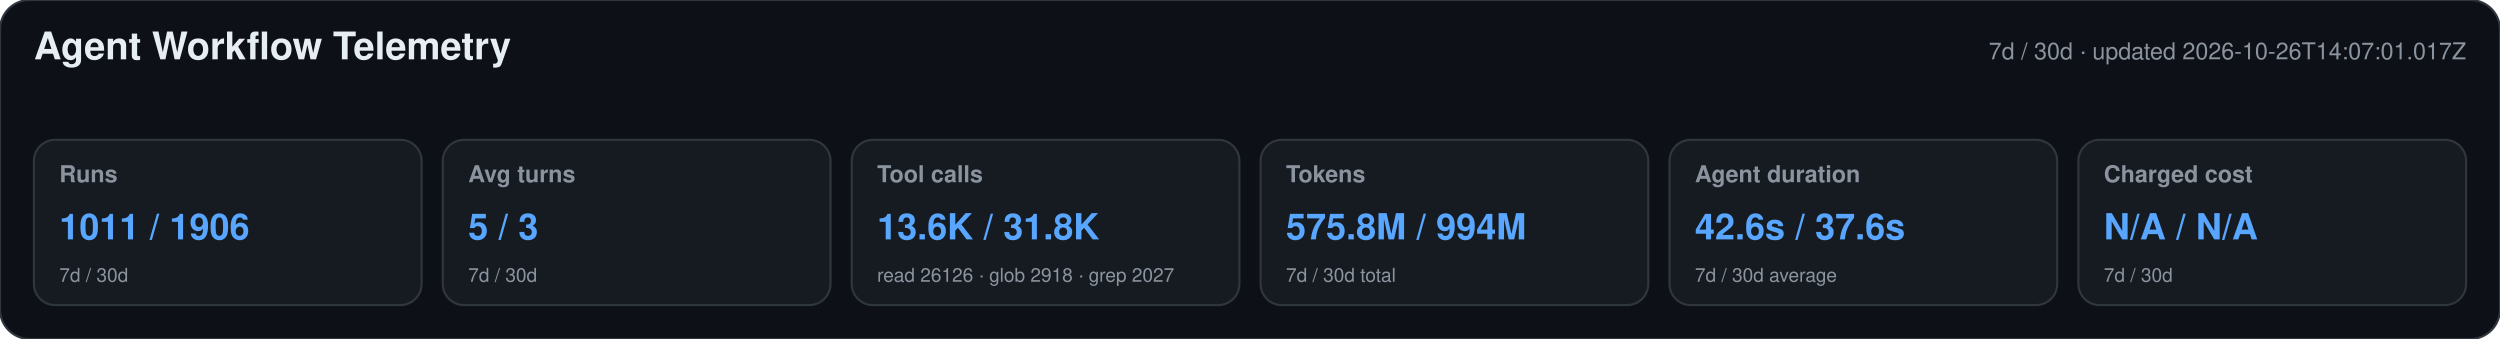
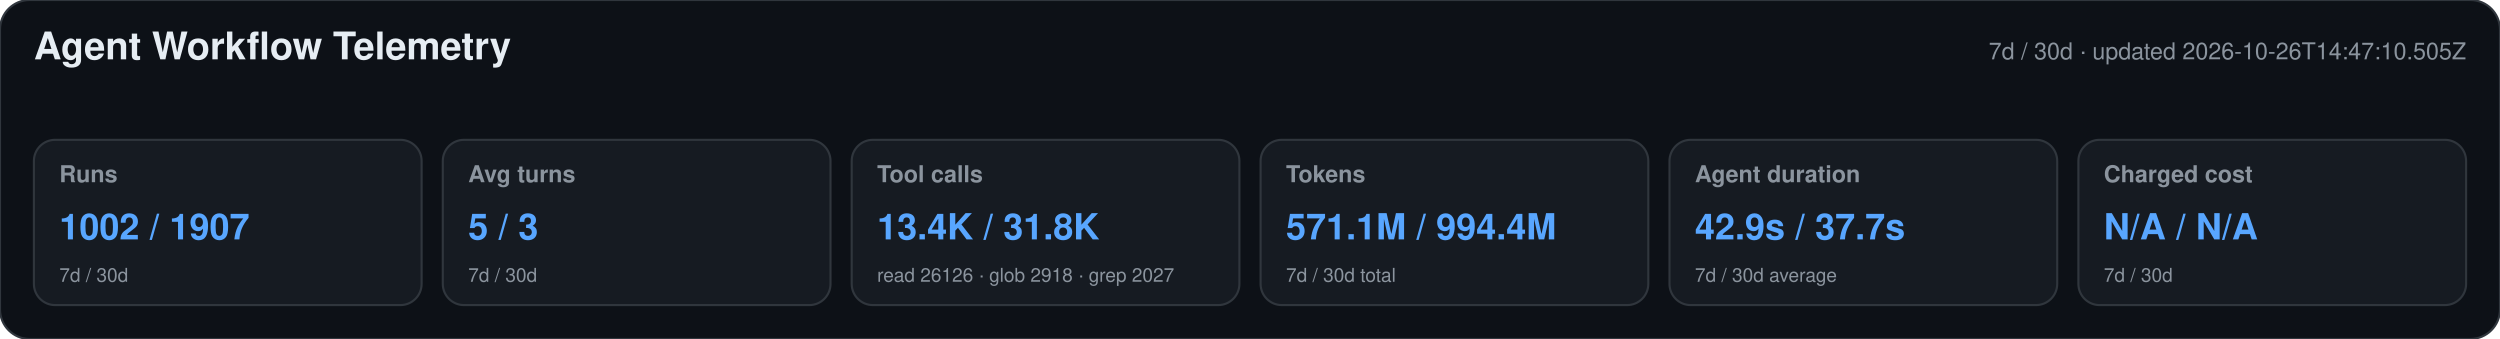
<svg xmlns="http://www.w3.org/2000/svg" width="1180" height="160" viewBox="0 0 1180 160" role="img" aria-labelledby="title desc">
  <style>text{font-family:-apple-system,BlinkMacSystemFont,"Segoe UI",Helvetica,Arial,sans-serif}.heading{font-size:18px;font-weight:650;fill:#e6edf3}.meta,.label,.secondary{fill:#8b949e}.meta,.label{font-size:11px}.label{font-weight:600}.primary{font-size:17px;font-weight:700;fill:#58a6ff}.secondary{font-size:9px}</style>
  <rect width="1180" height="160" rx="14" fill="#0d1117" stroke="#30363d" />
  <text x="16" y="28" class="heading">Agent Workflow Telemetry</text>
-   <text x="1164" y="28" text-anchor="end" class="meta">7d / 30d · updated 2026-10-26T14:07:01.017Z</text>
+   <text x="1164" y="28" text-anchor="end" class="meta">7d / 30d · updated 2026-10-26T14:47:10.505Z</text>
  <g>
    <rect x="16" y="66" width="183" height="78" rx="10" fill="#161b22" stroke="#30363d" />
    <text x="28" y="86" class="label">Runs</text>
-     <text x="28" y="113" class="primary">1011 / 1906</text>
+     <text x="28" y="113" class="primary">1002 / 1907</text>
    <text x="28" y="133" class="secondary">7d / 30d</text>
  </g>
  <g>
    <rect x="209" y="66" width="183" height="78" rx="10" fill="#161b22" stroke="#30363d" />
    <text x="221" y="86" class="label">Avg turns</text>
    <text x="221" y="113" class="primary">5 / 3</text>
    <text x="221" y="133" class="secondary">7d / 30d</text>
  </g>
  <g>
    <rect x="402" y="66" width="183" height="78" rx="10" fill="#161b22" stroke="#30363d" />
    <text x="414" y="86" class="label">Tool calls</text>
-     <text x="414" y="113" class="primary">13.6K / 31.8K</text>
+     <text x="414" y="113" class="primary">13.4K / 31.8K</text>
    <text x="414" y="133" class="secondary">read 26126 · glob 2918 · grep 2027</text>
  </g>
  <g>
    <rect x="595" y="66" width="183" height="78" rx="10" fill="#161b22" stroke="#30363d" />
    <text x="607" y="86" class="label">Tokens</text>
-     <text x="607" y="113" class="primary">575.8M / 994M</text>
+     <text x="607" y="113" class="primary">571.1M / 994.4M</text>
    <text x="607" y="133" class="secondary">7d / 30d total</text>
  </g>
  <g>
    <rect x="788" y="66" width="183" height="78" rx="10" fill="#161b22" stroke="#30363d" />
    <text x="800" y="86" class="label">Agent duration</text>
-     <text x="800" y="113" class="primary">42.6s / 37.6s</text>
+     <text x="800" y="113" class="primary">42.9s / 37.7s</text>
    <text x="800" y="133" class="secondary">7d / 30d average</text>
  </g>
  <g>
    <rect x="981" y="66" width="183" height="78" rx="10" fill="#161b22" stroke="#30363d" />
    <text x="993" y="86" class="label">Charged cost</text>
    <text x="993" y="113" class="primary">N/A / N/A</text>
    <text x="993" y="133" class="secondary">7d / 30d</text>
  </g>
</svg>
